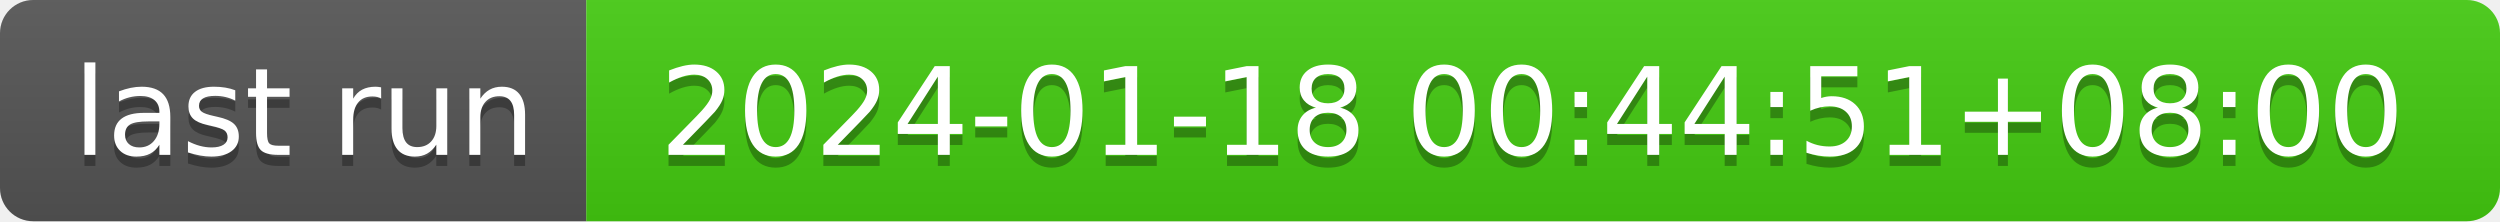
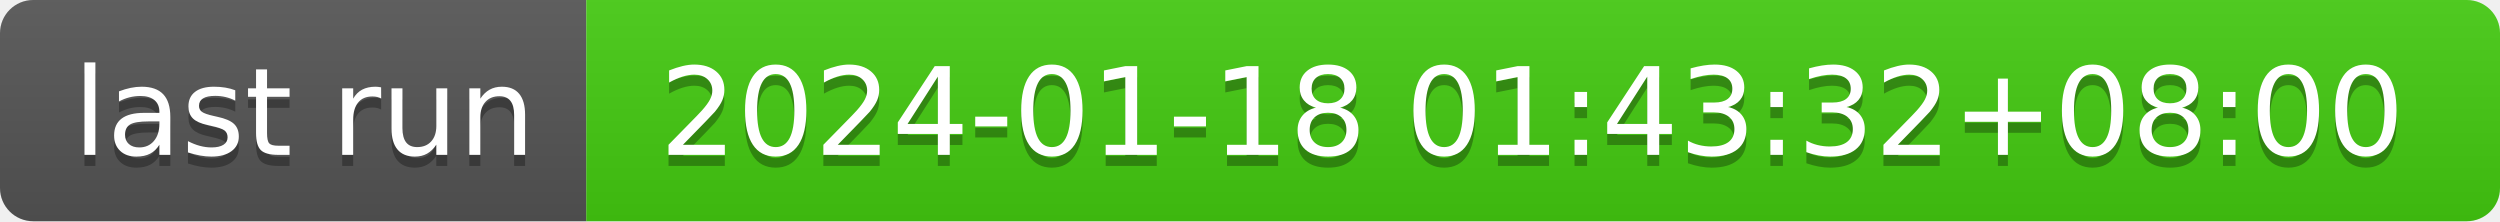
- <svg xmlns="http://www.w3.org/2000/svg" width="226" height="20" role="img" aria-label="last run: 2024-01-18 00:44:51+08:00">
+ <svg xmlns="http://www.w3.org/2000/svg" width="226" height="20" role="img" aria-label="last run: 2024-01-18 01:43:32+08:00">
  <linearGradient id="s" x2="0" y2="100%">
    <stop offset="0" stop-color="#bbb" stop-opacity=".1" />
    <stop offset="1" stop-opacity=".1" />
  </linearGradient>
  <clipPath id="r">
    <rect width="226" height="20" rx="3" fill="#fff" />
  </clipPath>
  <g clip-path="url(#r)">
    <rect width="53" height="20" fill="#555" />
    <rect x="53" width="173" height="20" fill="#4c1" />
    <rect width="226" height="20" fill="url(#s)" />
  </g>
  <g fill="#fff" text-anchor="middle" font-family="Verdana,Geneva,DejaVu Sans,sans-serif" text-rendering="geometricPrecision" font-size="110">
    <text aria-hidden="true" x="275" y="150" fill="#010101" fill-opacity=".3" transform="scale(.1)" textLength="430">last run</text>
    <text x="275" y="140" transform="scale(.1)" fill="#fff" textLength="430">last run</text>
-     <text aria-hidden="true" x="1385" y="150" fill="#010101" fill-opacity=".3" transform="scale(.1)" textLength="1630">2024-01-18 00:44:51+08:00</text>
-     <text x="1385" y="140" transform="scale(.1)" fill="#fff" textLength="1630">2024-01-18 00:44:51+08:00</text>
+     <text aria-hidden="true" x="1385" y="150" fill="#010101" fill-opacity=".3" transform="scale(.1)" textLength="1630">2024-01-18 01:43:32+08:00</text>
+     <text x="1385" y="140" transform="scale(.1)" fill="#fff" textLength="1630">2024-01-18 01:43:32+08:00</text>
  </g>
</svg>
